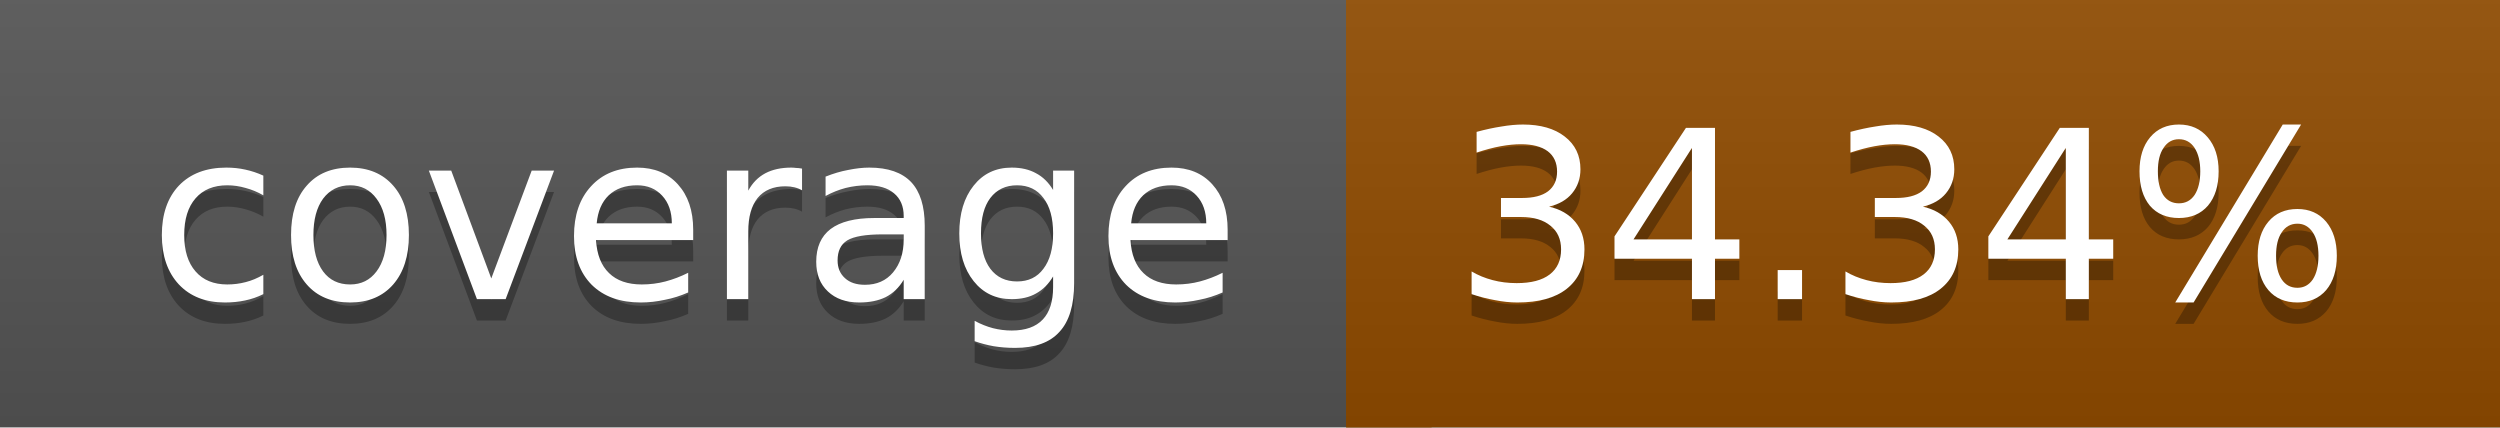
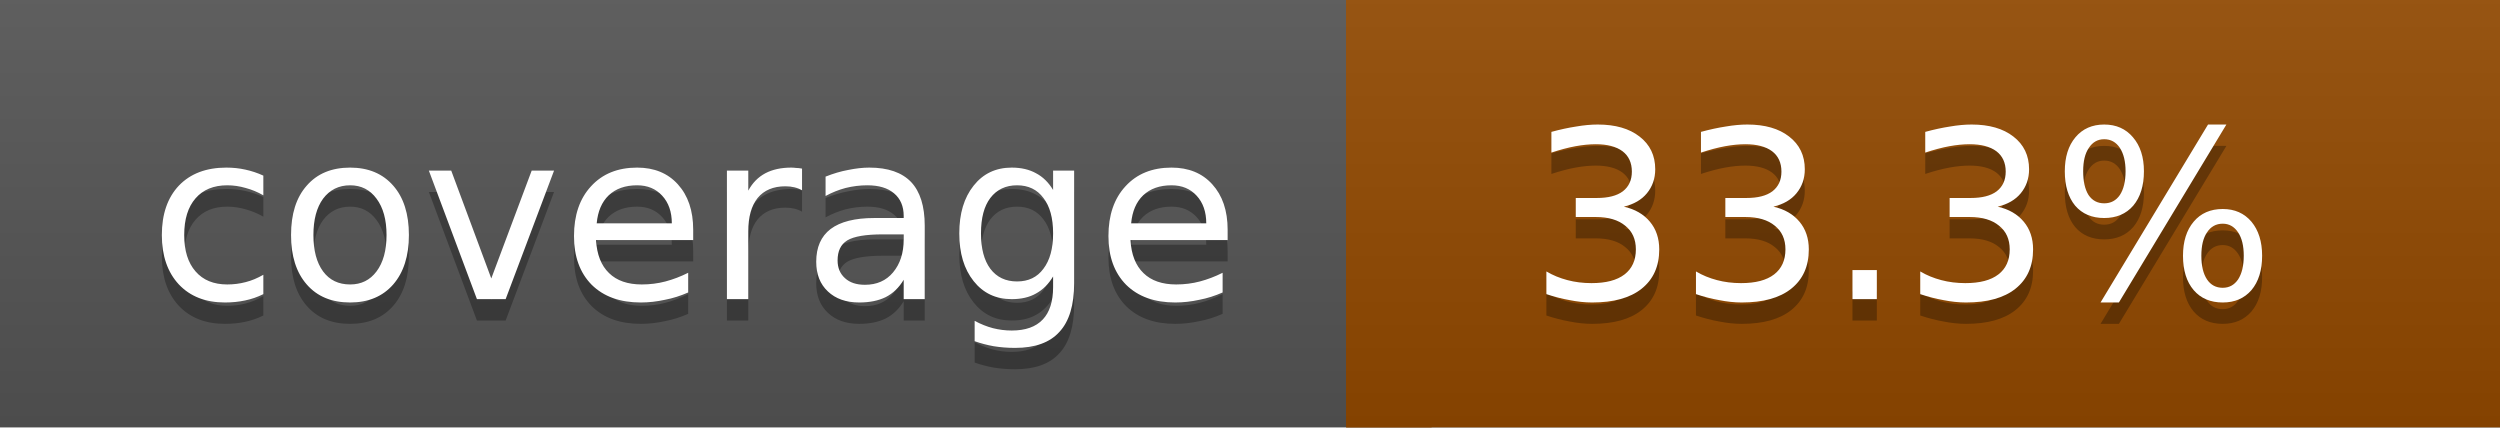
<svg xmlns="http://www.w3.org/2000/svg" width="117" height="20">
  <linearGradient id="a" x2="0" y2="100%">
    <stop offset="0" stop-color="#bbb" stop-opacity=".1" />
    <stop offset="1" stop-opacity=".1" />
  </linearGradient>
  <rect rx="0" width="117" height="20" fill="#555" />
-   <rect rx="0" x="63" width="54" height="20" fill="#914c00" />
-   <path fill="#914c00" d="M63 0h4v20h-4z" />
+   <rect rx="0" x="63" width="54" height="20" fill="#934a00" />
+   <path fill="#934a00" d="M63 0h4v20h-4z" />
  <rect rx="0" width="117" height="20" fill="url(#a)" />
  <g fill="#fff" text-anchor="middle" font-family="DejaVu Sans,Verdana,Geneva,sans-serif" font-size="11">
    <text x="32.5" y="15" fill="#010101" fill-opacity=".3">coverage</text>
    <text x="32.5" y="14">coverage</text>
-     <text x="89" y="15" fill="#010101" fill-opacity=".3">34.34%</text>
-     <text x="89" y="14">34.34%</text>
+     <text x="89" y="15" fill="#010101" fill-opacity=".3">33.3%</text>
+     <text x="89" y="14">33.3%</text>
  </g>
</svg>
